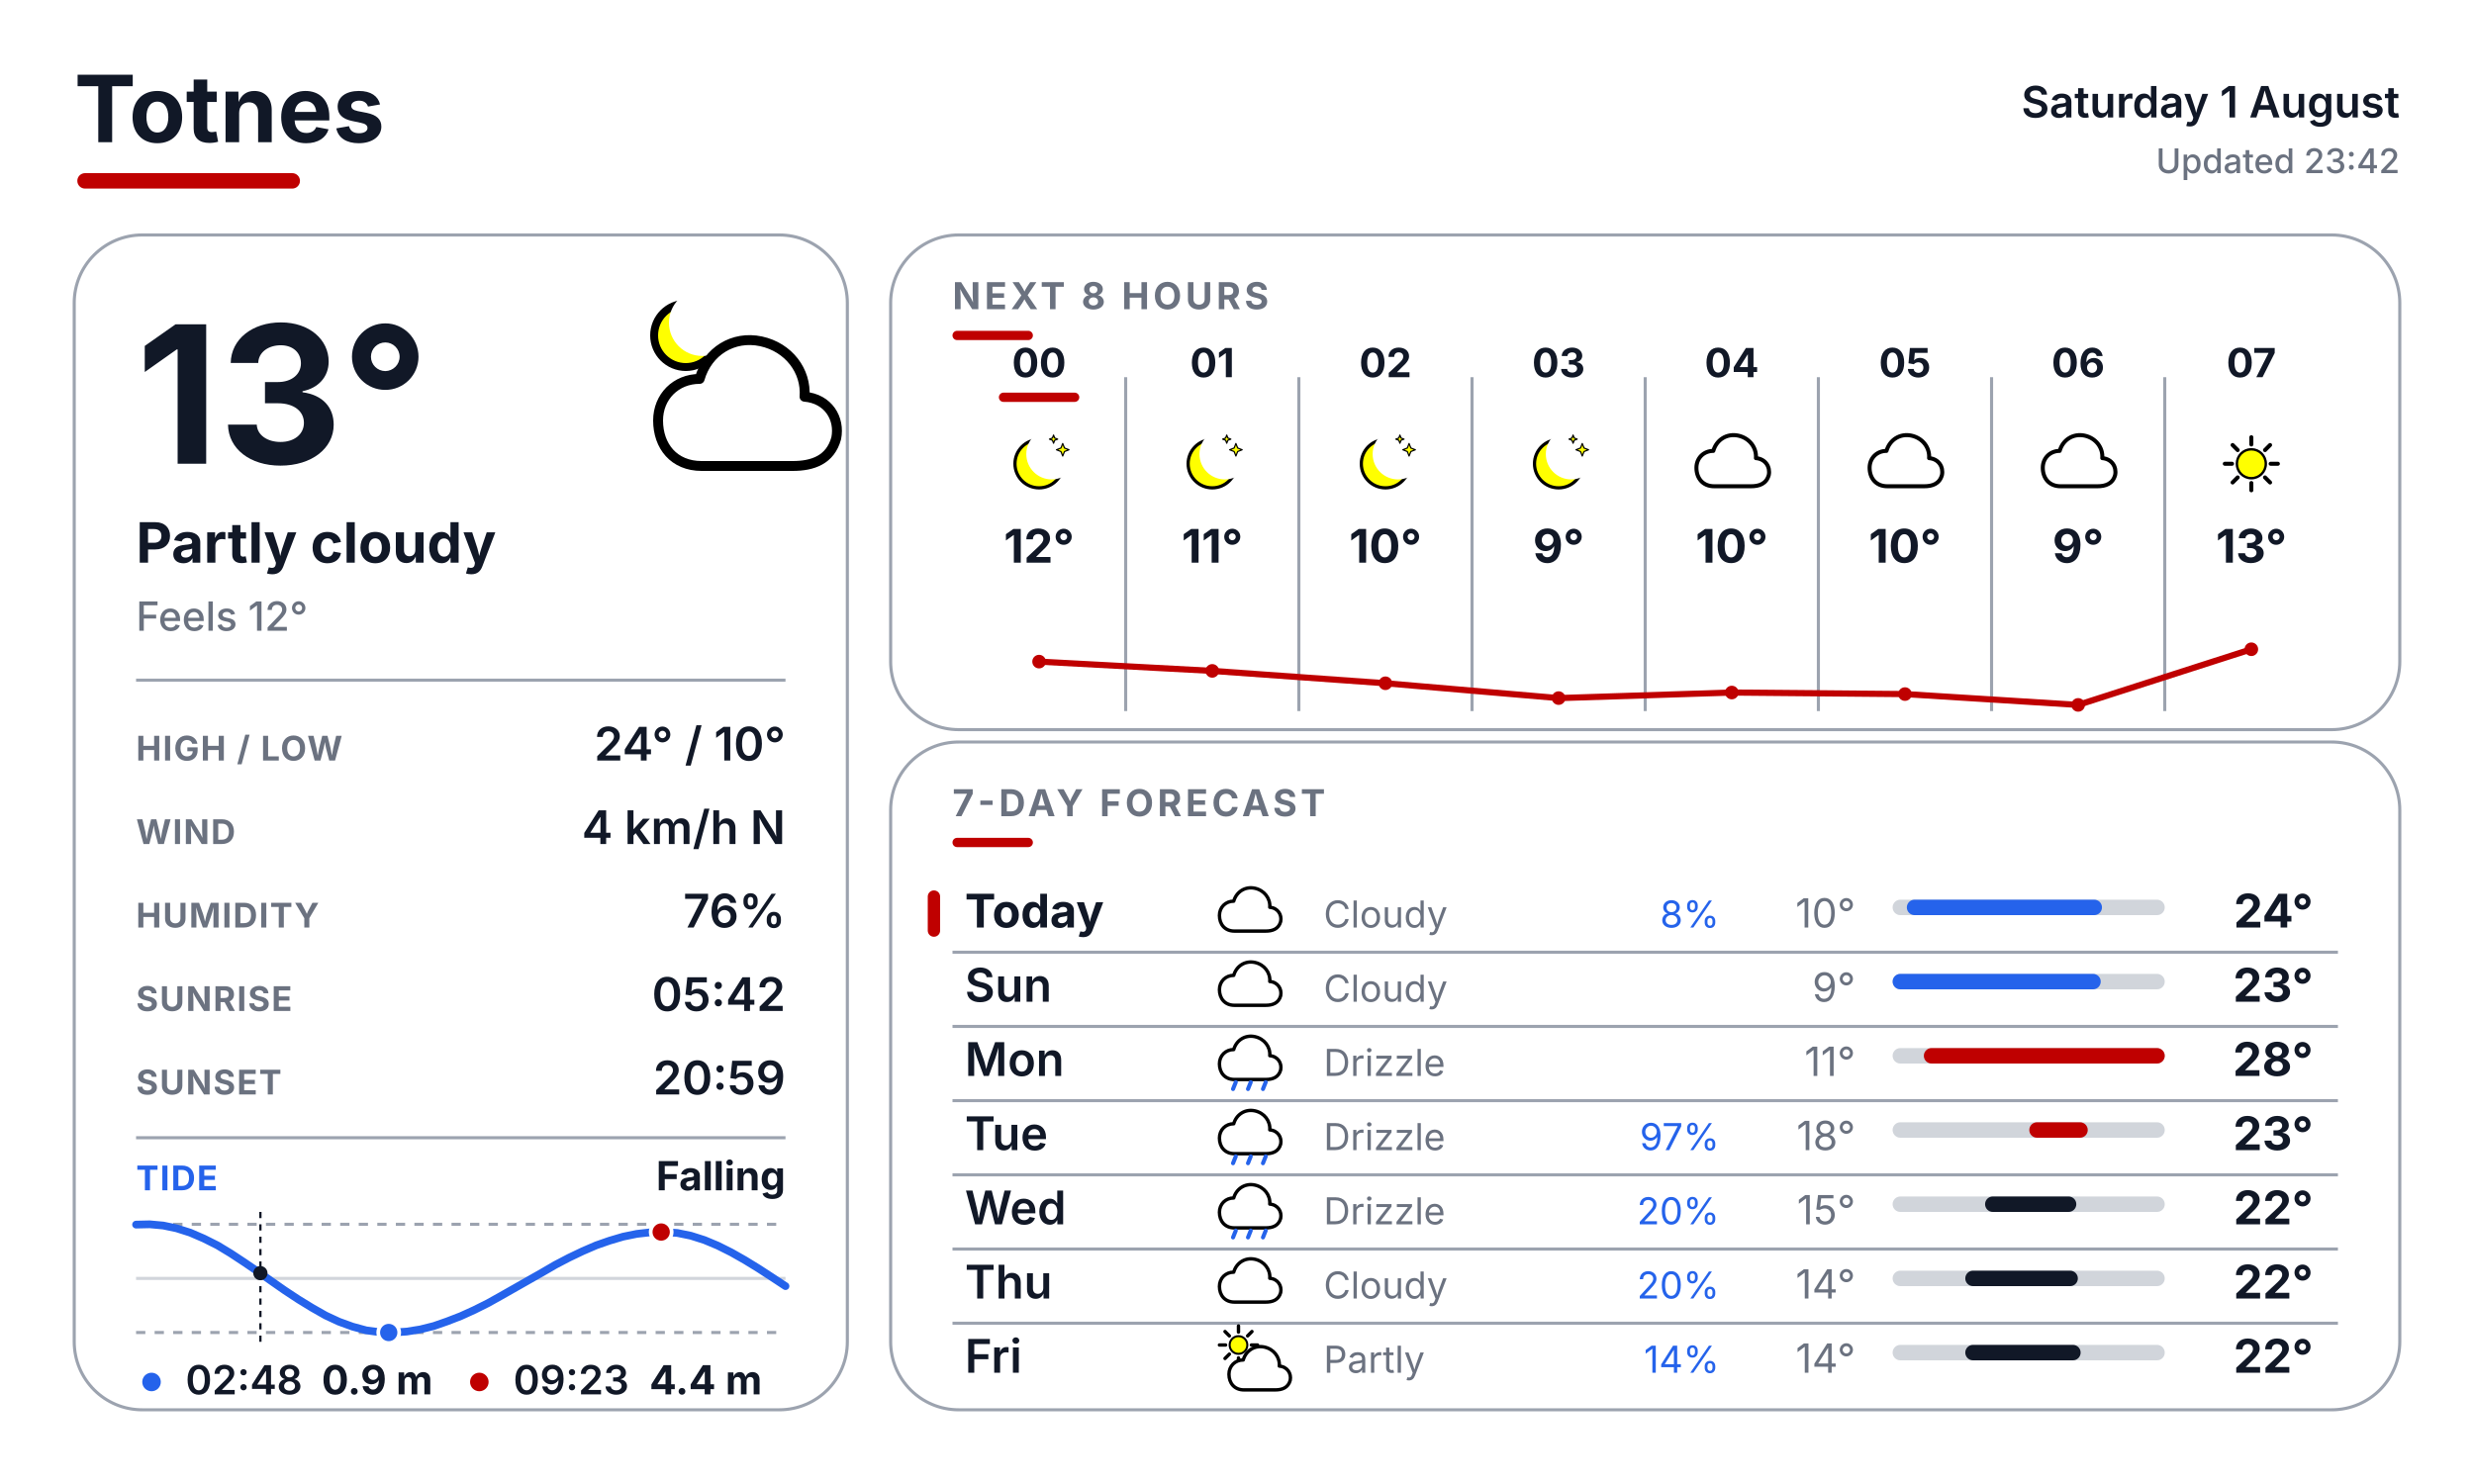
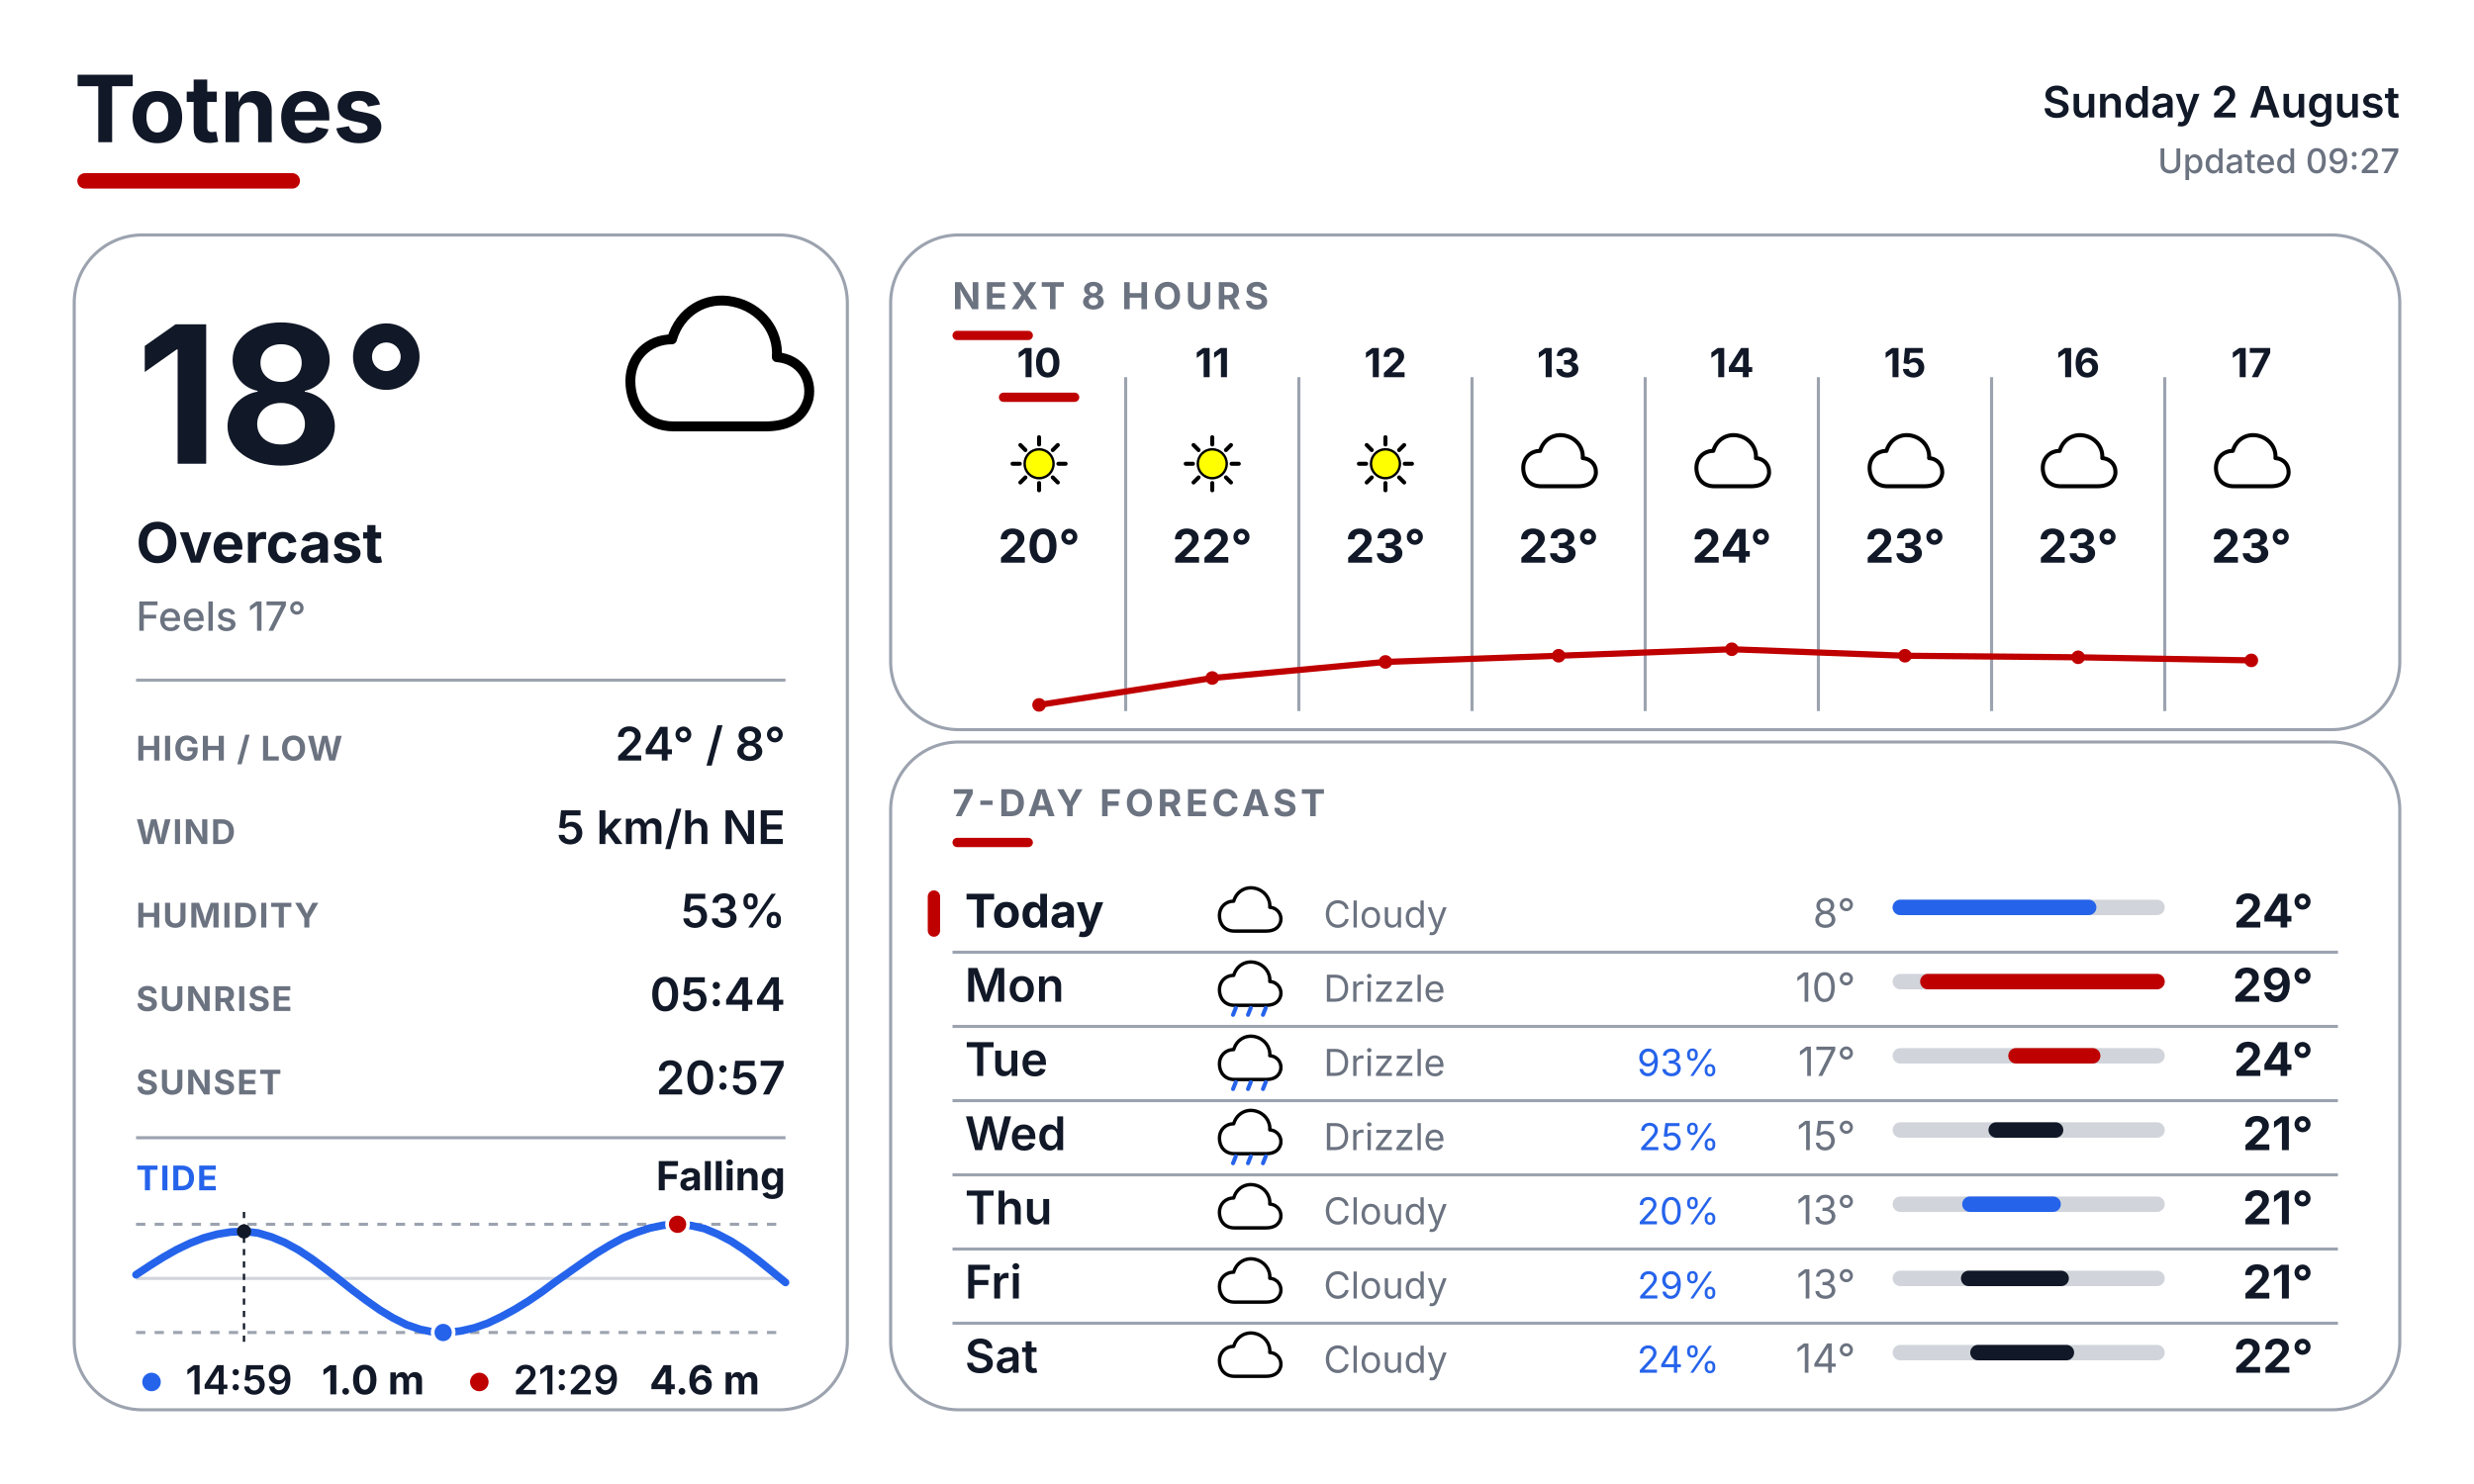
<svg xmlns="http://www.w3.org/2000/svg" width="800" height="480" viewBox="0 0 800 480" fill="none">
  <defs>
    <style>
      text { font-family: Inter, Arial, Helvetica, sans-serif; }
      .place { font-size: 30px; font-weight: 700; fill: #111827; }
      .date { font-size: 14px; font-weight: 600; fill: #111827; }
      .updated { font-size: 11px; font-weight: 500; fill: #6B7280; }
      .temp { font-size: 62px; font-weight: 700; fill: #111827; }
      .cond { font-size: 18px; font-weight: 700; fill: #111827; }
      .feels { font-size: 13px; font-weight: 500; fill: #6B7280; }
      .slabel { font-size: 11px; font-weight: 700; letter-spacing: 0.04em; fill: #6B7280; }
      .svalue { font-size: 15px; font-weight: 600; fill: #111827; }
      .sec { font-size: 12px; font-weight: 700; letter-spacing: 0.10em; fill: #6B7280; }
      .tidelabel { font-size: 11px; font-weight: 700; letter-spacing: 0.04em; fill: #2563EB; }
      .tidestate { font-size: 13px; font-weight: 700; fill: #111827; }
    </style>
  </defs>
  <rect width="800" height="480" fill="#FFFFFF" />
  <text x="24" y="46" class="place">Totnes</text>
  <rect x="25" y="56" width="72" height="5" rx="2.5" fill="#BF0000" />
-   <text x="776" y="38" text-anchor="end" class="date">Saturday 1 August</text>
-   <text x="776" y="56" text-anchor="end" class="updated">Updated 23:42</text>
+   <text x="776" y="38" text-anchor="end" class="date">Sunday 2 August</text>
+   <text x="776" y="56" text-anchor="end" class="updated">Updated 09:27</text>
  <rect x="24" y="76" width="250" height="380" rx="22" fill="#FFFFFF" stroke="#9CA3AF" stroke-width="1" />
  <rect x="288" y="76" width="488" height="160" rx="22" fill="#FFFFFF" stroke="#9CA3AF" stroke-width="1" />
  <rect x="288" y="240" width="488" height="216" rx="22" fill="#FFFFFF" stroke="#9CA3AF" stroke-width="1" />
  <g transform="translate(200.0 88.0) scale(0.64)">
-     <circle cx="34" cy="32" r="16" fill="#FFFF00" stroke="black" stroke-width="4" />
-     <circle cx="42.3" cy="25.6" r="16.8" fill="#FFFFFF" />
-     <g transform="translate(14 20)">
-       <path d="M28 78 C14 78 6 68 6 55 C6 43 15 34 27 34 C31 20 44 12 58 15 C72 18 81 30 80 43 C92 44 98 54 96 64 C93 75 84 78 74 78 Z" fill="white" stroke="black" stroke-width="5" stroke-linejoin="round" />
-     </g>
-   </g>
-   <text x="44" y="150" class="temp">13°</text>
-   <text x="44" y="182" class="cond">Partly cloudy</text>
-   <text x="44" y="204" class="feels">Feels 12°</text>
+     <path d="M28 78 C14 78 6 68 6 55 C6 43 15 34 27 34 C31 20 44 12 58 15 C72 18 81 30 80 43 C92 44 98 54 96 64 C93 75 84 78 74 78 Z" fill="white" stroke="black" stroke-width="5" stroke-linejoin="round" />
+   </g>
+   <text x="44" y="150" class="temp">18°</text>
+   <text x="44" y="182" class="cond">Overcast</text>
+   <text x="44" y="204" class="feels">Feels 17°</text>
  <line x1="44" y1="220" x2="254" y2="220" stroke="#9CA3AF" stroke-width="1" />
  <text x="44" y="246" class="slabel">HIGH / LOW</text>
-   <text x="254" y="246" text-anchor="end" class="svalue">24° / 10°</text>
+   <text x="254" y="246" text-anchor="end" class="svalue">24° / 8°</text>
  <text x="44" y="273" class="slabel">WIND</text>
-   <text x="254" y="273" text-anchor="end" class="svalue">4 km/h N</text>
+   <text x="254" y="273" text-anchor="end" class="svalue">5 km/h NE</text>
  <text x="44" y="300" class="slabel">HUMIDITY</text>
-   <text x="254" y="300" text-anchor="end" class="svalue">76%</text>
+   <text x="254" y="300" text-anchor="end" class="svalue">53%</text>
  <text x="44" y="327" class="slabel">SUNRISE</text>
-   <text x="254" y="327" text-anchor="end" class="svalue">05:42</text>
+   <text x="254" y="327" text-anchor="end" class="svalue">05:44</text>
  <text x="44" y="354" class="slabel">SUNSET</text>
-   <text x="254" y="354" text-anchor="end" class="svalue">20:59</text>
+   <text x="254" y="354" text-anchor="end" class="svalue">20:57</text>
  <line x1="44" y1="368" x2="254" y2="368" stroke="#9CA3AF" stroke-width="1" />
  <text x="44" y="385" class="tidelabel">TIDE</text>
  <text x="254" y="385" text-anchor="end" class="tidestate">Falling</text>
  <line x1="44" y1="396" x2="254" y2="396" stroke="#9CA3AF" stroke-width="1" stroke-dasharray="3 3" />
  <line x1="44" y1="431" x2="254" y2="431" stroke="#9CA3AF" stroke-width="1" stroke-dasharray="3 3" />
  <line x1="44" y1="413.5" x2="254" y2="413.5" stroke="#D1D5DB" stroke-width="1" />
-   <polyline points="44.0,396.1 48.4,396.0 52.8,396.4 57.1,397.3 61.5,398.7 65.9,400.6 70.3,402.8 74.6,405.4 79.0,408.3 83.4,411.3 87.8,414.4 92.1,417.4 96.5,420.3 100.9,423.0 105.3,425.5 109.6,427.5 114.0,429.1 118.4,430.3 122.8,430.9 127.1,431.0 131.5,430.7 135.9,430.0 140.3,428.9 144.6,427.4 149.0,425.7 153.4,423.7 157.8,421.5 162.1,419.1 166.5,416.6 170.9,414.1 175.3,411.6 179.6,409.1 184.0,406.8 188.4,404.7 192.8,402.8 197.1,401.3 201.5,400.0 205.9,399.1 210.3,398.6 214.6,398.5 219.0,398.8 223.4,399.7 227.8,401.1 232.1,402.9 236.5,405.1 240.9,407.6 245.3,410.3 249.6,413.1 254.0,416.0" fill="none" stroke="#2563EB" stroke-width="2.5" stroke-linecap="round" stroke-linejoin="round" />
-   <line x1="84.2" y1="392" x2="84.2" y2="435" stroke="#111827" stroke-width="0.75" stroke-dasharray="2 2" />
-   <circle cx="84.2" cy="411.8" r="2.3" fill="#111827" />
-   <circle cx="213.8" cy="398.5" r="3.4" fill="#BF0000" stroke="#FFFFFF" stroke-width="1.2" />
-   <circle cx="125.7" cy="431.0" r="3.4" fill="#2563EB" stroke="#FFFFFF" stroke-width="1.2" />
+   <polyline points="44.0,412.3 48.4,409.4 52.7,406.7 57.1,404.2 61.5,402.1 65.9,400.4 70.3,399.2 74.6,398.5 79.0,398.3 83.4,398.8 87.8,400.1 92.1,401.9 96.5,404.3 100.9,407.2 105.2,410.4 109.6,413.8 114.0,417.3 118.4,420.6 122.8,423.7 127.1,426.3 131.5,428.5 135.9,430.0 140.3,430.9 144.6,431.0 149.0,430.5 153.4,429.5 157.7,428.0 162.1,425.9 166.5,423.5 170.9,420.8 175.3,417.8 179.6,414.6 184.0,411.5 188.4,408.4 192.8,405.4 197.1,402.8 201.5,400.4 205.9,398.6 210.2,397.2 214.6,396.3 219.0,396.0 223.4,396.4 227.8,397.4 232.1,399.2 236.5,401.5 240.9,404.4 245.3,407.7 249.6,411.2 254.0,414.8" fill="none" stroke="#2563EB" stroke-width="2.5" stroke-linecap="round" stroke-linejoin="round" />
+   <line x1="78.9" y1="392" x2="78.9" y2="435" stroke="#111827" stroke-width="0.75" stroke-dasharray="2 2" />
+   <circle cx="78.9" cy="398.3" r="2.3" fill="#111827" />
+   <circle cx="219.1" cy="396.0" r="3.4" fill="#BF0000" stroke="#FFFFFF" stroke-width="1.2" />
+   <circle cx="143.3" cy="431.0" r="3.4" fill="#2563EB" stroke="#FFFFFF" stroke-width="1.2" />
  <circle cx="49" cy="447" r="3" fill="#2563EB" />
-   <text x="60" y="451" font-family="Inter, Arial, Helvetica, sans-serif" font-size="13" font-weight="600" fill="#111827">02:48</text>
-   <text x="104" y="451" font-family="Inter, Arial, Helvetica, sans-serif" font-size="13" font-weight="700" fill="#111827">0.9 m</text>
+   <text x="60" y="451" font-family="Inter, Arial, Helvetica, sans-serif" font-size="13" font-weight="600" fill="#111827">14:59</text>
+   <text x="104" y="451" font-family="Inter, Arial, Helvetica, sans-serif" font-size="13" font-weight="700" fill="#111827">1.0 m</text>
  <circle cx="155" cy="447" r="3" fill="#BF0000" />
-   <text x="166" y="451" font-family="Inter, Arial, Helvetica, sans-serif" font-size="13" font-weight="600" fill="#111827">09:23</text>
-   <text x="210" y="451" font-family="Inter, Arial, Helvetica, sans-serif" font-size="13" font-weight="700" fill="#111827">4.4 m</text>
+   <text x="166" y="451" font-family="Inter, Arial, Helvetica, sans-serif" font-size="13" font-weight="600" fill="#111827">21:29</text>
+   <text x="210" y="451" font-family="Inter, Arial, Helvetica, sans-serif" font-size="13" font-weight="700" fill="#111827">4.6 m</text>
  <text x="308" y="100" class="sec">NEXT 8 HOURS</text>
  <rect x="308" y="107" width="26" height="3" rx="1.5" fill="#BF0000" />
  <line x1="364" y1="122" x2="364" y2="230" stroke="#9CA3AF" stroke-width="1" />
  <line x1="420" y1="122" x2="420" y2="230" stroke="#9CA3AF" stroke-width="1" />
  <line x1="476" y1="122" x2="476" y2="230" stroke="#9CA3AF" stroke-width="1" />
  <line x1="532" y1="122" x2="532" y2="230" stroke="#9CA3AF" stroke-width="1" />
  <line x1="588" y1="122" x2="588" y2="230" stroke="#9CA3AF" stroke-width="1" />
  <line x1="644" y1="122" x2="644" y2="230" stroke="#9CA3AF" stroke-width="1" />
  <line x1="700" y1="122" x2="700" y2="230" stroke="#9CA3AF" stroke-width="1" />
-   <text x="336" y="122" text-anchor="middle" font-family="Inter, Arial, Helvetica, sans-serif" font-size="13" font-weight="700" fill="#111827">00</text>
+   <text x="336" y="122" text-anchor="middle" font-family="Inter, Arial, Helvetica, sans-serif" font-size="13" font-weight="700" fill="#111827">10</text>
  <rect x="323" y="127" width="26" height="3" rx="1.5" fill="#BF0000" />
  <g transform="translate(323.0 137.0) scale(0.26)">
-     <circle cx="50" cy="50" r="30" fill="#FFFF00" stroke="black" stroke-width="4" />
-     <circle cx="65.6" cy="38.0" r="31.5" fill="#FFFFFF" />
-     <path d="M 79.4 24.8 L 81.6 30.4 L 87.2 32.6 L 81.6 34.8 L 79.4 40.4 L 77.2 34.8 L 71.6 32.6 L 77.2 30.4 Z" fill="#FFFF00" stroke="black" stroke-width="1.5" stroke-linejoin="round" />
-     <path d="M 68.0 14.3 L 69.4 18.0 L 73.1 19.4 L 69.4 20.8 L 68.0 24.5 L 66.6 20.8 L 62.9 19.4 L 66.6 18.0 Z" fill="#FFFF00" stroke="black" stroke-width="1.5" stroke-linejoin="round" />
-   </g>
-   <text x="336" y="182" text-anchor="middle" font-family="Inter, Arial, Helvetica, sans-serif" font-size="15" font-weight="700" fill="#111827">12°</text>
-   <text x="392" y="122" text-anchor="middle" font-family="Inter, Arial, Helvetica, sans-serif" font-size="13" font-weight="700" fill="#111827">01</text>
-   <g transform="translate(379.0 137.0) scale(0.26)">
-     <circle cx="50" cy="50" r="30" fill="#FFFF00" stroke="black" stroke-width="4" />
-     <circle cx="65.6" cy="38.0" r="31.5" fill="#FFFFFF" />
-     <path d="M 79.4 24.8 L 81.6 30.4 L 87.2 32.6 L 81.6 34.8 L 79.4 40.4 L 77.2 34.8 L 71.6 32.6 L 77.2 30.4 Z" fill="#FFFF00" stroke="black" stroke-width="1.5" stroke-linejoin="round" />
-     <path d="M 68.0 14.3 L 69.4 18.0 L 73.1 19.4 L 69.4 20.8 L 68.0 24.5 L 66.6 20.8 L 62.9 19.4 L 66.6 18.0 Z" fill="#FFFF00" stroke="black" stroke-width="1.5" stroke-linejoin="round" />
-   </g>
-   <text x="392" y="182" text-anchor="middle" font-family="Inter, Arial, Helvetica, sans-serif" font-size="15" font-weight="700" fill="#111827">11°</text>
-   <text x="448" y="122" text-anchor="middle" font-family="Inter, Arial, Helvetica, sans-serif" font-size="13" font-weight="700" fill="#111827">02</text>
-   <g transform="translate(435.0 137.0) scale(0.26)">
-     <circle cx="50" cy="50" r="30" fill="#FFFF00" stroke="black" stroke-width="4" />
-     <circle cx="65.6" cy="38.0" r="31.5" fill="#FFFFFF" />
-     <path d="M 79.4 24.8 L 81.6 30.4 L 87.2 32.6 L 81.6 34.8 L 79.4 40.4 L 77.2 34.8 L 71.6 32.6 L 77.2 30.4 Z" fill="#FFFF00" stroke="black" stroke-width="1.5" stroke-linejoin="round" />
-     <path d="M 68.0 14.3 L 69.4 18.0 L 73.1 19.4 L 69.4 20.8 L 68.0 24.5 L 66.6 20.8 L 62.9 19.4 L 66.6 18.0 Z" fill="#FFFF00" stroke="black" stroke-width="1.5" stroke-linejoin="round" />
-   </g>
-   <text x="448" y="182" text-anchor="middle" font-family="Inter, Arial, Helvetica, sans-serif" font-size="15" font-weight="700" fill="#111827">10°</text>
-   <text x="504" y="122" text-anchor="middle" font-family="Inter, Arial, Helvetica, sans-serif" font-size="13" font-weight="700" fill="#111827">03</text>
-   <g transform="translate(491.0 137.0) scale(0.26)">
-     <circle cx="50" cy="50" r="30" fill="#FFFF00" stroke="black" stroke-width="4" />
-     <circle cx="65.6" cy="38.0" r="31.5" fill="#FFFFFF" />
-     <path d="M 79.4 24.8 L 81.6 30.4 L 87.2 32.6 L 81.6 34.8 L 79.4 40.4 L 77.2 34.8 L 71.6 32.6 L 77.2 30.4 Z" fill="#FFFF00" stroke="black" stroke-width="1.5" stroke-linejoin="round" />
-     <path d="M 68.0 14.3 L 69.4 18.0 L 73.1 19.4 L 69.4 20.8 L 68.0 24.5 L 66.6 20.8 L 62.9 19.4 L 66.6 18.0 Z" fill="#FFFF00" stroke="black" stroke-width="1.5" stroke-linejoin="round" />
-   </g>
-   <text x="504" y="182" text-anchor="middle" font-family="Inter, Arial, Helvetica, sans-serif" font-size="15" font-weight="700" fill="#111827">9°</text>
-   <text x="560" y="122" text-anchor="middle" font-family="Inter, Arial, Helvetica, sans-serif" font-size="13" font-weight="700" fill="#111827">04</text>
-   <g transform="translate(547.0 137.0) scale(0.26)">
-     <path d="M28 78 C14 78 6 68 6 55 C6 43 15 34 27 34 C31 20 44 12 58 15 C72 18 81 30 80 43 C92 44 98 54 96 64 C93 75 84 78 74 78 Z" fill="white" stroke="black" stroke-width="5" stroke-linejoin="round" />
-   </g>
-   <text x="560" y="182" text-anchor="middle" font-family="Inter, Arial, Helvetica, sans-serif" font-size="15" font-weight="700" fill="#111827">10°</text>
-   <text x="616" y="122" text-anchor="middle" font-family="Inter, Arial, Helvetica, sans-serif" font-size="13" font-weight="700" fill="#111827">05</text>
-   <g transform="translate(603.0 137.0) scale(0.26)">
-     <path d="M28 78 C14 78 6 68 6 55 C6 43 15 34 27 34 C31 20 44 12 58 15 C72 18 81 30 80 43 C92 44 98 54 96 64 C93 75 84 78 74 78 Z" fill="white" stroke="black" stroke-width="5" stroke-linejoin="round" />
-   </g>
-   <text x="616" y="182" text-anchor="middle" font-family="Inter, Arial, Helvetica, sans-serif" font-size="15" font-weight="700" fill="#111827">10°</text>
-   <text x="672" y="122" text-anchor="middle" font-family="Inter, Arial, Helvetica, sans-serif" font-size="13" font-weight="700" fill="#111827">06</text>
-   <g transform="translate(659.0 137.0) scale(0.26)">
-     <path d="M28 78 C14 78 6 68 6 55 C6 43 15 34 27 34 C31 20 44 12 58 15 C72 18 81 30 80 43 C92 44 98 54 96 64 C93 75 84 78 74 78 Z" fill="white" stroke="black" stroke-width="5" stroke-linejoin="round" />
-   </g>
-   <text x="672" y="182" text-anchor="middle" font-family="Inter, Arial, Helvetica, sans-serif" font-size="15" font-weight="700" fill="#111827">9°</text>
-   <text x="728" y="122" text-anchor="middle" font-family="Inter, Arial, Helvetica, sans-serif" font-size="13" font-weight="700" fill="#111827">07</text>
-   <g transform="translate(715.0 137.0) scale(0.26)">
    <line x1="74.0" y1="50.0" x2="83.0" y2="50.0" stroke="#000000" stroke-width="5" stroke-linecap="round" />
    <line x1="67.0" y1="67.0" x2="73.3" y2="73.3" stroke="#000000" stroke-width="5" stroke-linecap="round" />
    <line x1="50.0" y1="74.0" x2="50.0" y2="83.0" stroke="#000000" stroke-width="5" stroke-linecap="round" />
    <line x1="33.0" y1="67.0" x2="26.7" y2="73.3" stroke="#000000" stroke-width="5" stroke-linecap="round" />
    <line x1="26.0" y1="50.0" x2="17.0" y2="50.0" stroke="#000000" stroke-width="5" stroke-linecap="round" />
    <line x1="33.0" y1="33.0" x2="26.7" y2="26.7" stroke="#000000" stroke-width="5" stroke-linecap="round" />
    <line x1="50.0" y1="26.0" x2="50.0" y2="17.0" stroke="#000000" stroke-width="5" stroke-linecap="round" />
    <line x1="67.0" y1="33.0" x2="73.3" y2="26.7" stroke="#000000" stroke-width="5" stroke-linecap="round" />
    <circle cx="50" cy="50" r="18" fill="#FFFF00" stroke="black" stroke-width="3" />
  </g>
-   <text x="728" y="182" text-anchor="middle" font-family="Inter, Arial, Helvetica, sans-serif" font-size="15" font-weight="700" fill="#111827">13°</text>
-   <polyline points="336.0,214.0 392.0,217.0 448.0,221.0 504.0,225.8 560.0,224.0 616.0,224.5 672.0,228.0 728.0,210.0" fill="none" stroke="#BF0000" stroke-width="2" stroke-linecap="round" stroke-linejoin="round" />
-   <circle cx="336.0" cy="214.0" r="2.2" fill="#BF0000" />
-   <circle cx="392.0" cy="217.0" r="2.2" fill="#BF0000" />
-   <circle cx="448.0" cy="221.0" r="2.2" fill="#BF0000" />
-   <circle cx="504.0" cy="225.8" r="2.2" fill="#BF0000" />
-   <circle cx="560.0" cy="224.0" r="2.2" fill="#BF0000" />
-   <circle cx="616.0" cy="224.5" r="2.2" fill="#BF0000" />
-   <circle cx="672.0" cy="228.0" r="2.2" fill="#BF0000" />
-   <circle cx="728.0" cy="210.0" r="2.2" fill="#BF0000" />
+   <text x="336" y="182" text-anchor="middle" font-family="Inter, Arial, Helvetica, sans-serif" font-size="15" font-weight="700" fill="#111827">20°</text>
+   <text x="392" y="122" text-anchor="middle" font-family="Inter, Arial, Helvetica, sans-serif" font-size="13" font-weight="700" fill="#111827">11</text>
+   <g transform="translate(379.0 137.0) scale(0.26)">
+     <line x1="74.0" y1="50.0" x2="83.0" y2="50.0" stroke="#000000" stroke-width="5" stroke-linecap="round" />
+     <line x1="67.0" y1="67.0" x2="73.3" y2="73.3" stroke="#000000" stroke-width="5" stroke-linecap="round" />
+     <line x1="50.0" y1="74.0" x2="50.0" y2="83.0" stroke="#000000" stroke-width="5" stroke-linecap="round" />
+     <line x1="33.0" y1="67.0" x2="26.7" y2="73.3" stroke="#000000" stroke-width="5" stroke-linecap="round" />
+     <line x1="26.0" y1="50.0" x2="17.0" y2="50.0" stroke="#000000" stroke-width="5" stroke-linecap="round" />
+     <line x1="33.0" y1="33.0" x2="26.7" y2="26.7" stroke="#000000" stroke-width="5" stroke-linecap="round" />
+     <line x1="50.0" y1="26.0" x2="50.0" y2="17.0" stroke="#000000" stroke-width="5" stroke-linecap="round" />
+     <line x1="67.0" y1="33.0" x2="73.3" y2="26.7" stroke="#000000" stroke-width="5" stroke-linecap="round" />
+     <circle cx="50" cy="50" r="18" fill="#FFFF00" stroke="black" stroke-width="3" />
+   </g>
+   <text x="392" y="182" text-anchor="middle" font-family="Inter, Arial, Helvetica, sans-serif" font-size="15" font-weight="700" fill="#111827">22°</text>
+   <text x="448" y="122" text-anchor="middle" font-family="Inter, Arial, Helvetica, sans-serif" font-size="13" font-weight="700" fill="#111827">12</text>
+   <g transform="translate(435.0 137.0) scale(0.26)">
+     <line x1="74.0" y1="50.0" x2="83.0" y2="50.0" stroke="#000000" stroke-width="5" stroke-linecap="round" />
+     <line x1="67.0" y1="67.0" x2="73.3" y2="73.3" stroke="#000000" stroke-width="5" stroke-linecap="round" />
+     <line x1="50.0" y1="74.0" x2="50.0" y2="83.0" stroke="#000000" stroke-width="5" stroke-linecap="round" />
+     <line x1="33.0" y1="67.0" x2="26.7" y2="73.3" stroke="#000000" stroke-width="5" stroke-linecap="round" />
+     <line x1="26.0" y1="50.0" x2="17.0" y2="50.0" stroke="#000000" stroke-width="5" stroke-linecap="round" />
+     <line x1="33.0" y1="33.0" x2="26.7" y2="26.7" stroke="#000000" stroke-width="5" stroke-linecap="round" />
+     <line x1="50.0" y1="26.0" x2="50.0" y2="17.0" stroke="#000000" stroke-width="5" stroke-linecap="round" />
+     <line x1="67.0" y1="33.0" x2="73.3" y2="26.7" stroke="#000000" stroke-width="5" stroke-linecap="round" />
+     <circle cx="50" cy="50" r="18" fill="#FFFF00" stroke="black" stroke-width="3" />
+   </g>
+   <text x="448" y="182" text-anchor="middle" font-family="Inter, Arial, Helvetica, sans-serif" font-size="15" font-weight="700" fill="#111827">23°</text>
+   <text x="504" y="122" text-anchor="middle" font-family="Inter, Arial, Helvetica, sans-serif" font-size="13" font-weight="700" fill="#111827">13</text>
+   <g transform="translate(491.0 137.0) scale(0.26)">
+     <path d="M28 78 C14 78 6 68 6 55 C6 43 15 34 27 34 C31 20 44 12 58 15 C72 18 81 30 80 43 C92 44 98 54 96 64 C93 75 84 78 74 78 Z" fill="white" stroke="black" stroke-width="5" stroke-linejoin="round" />
+   </g>
+   <text x="504" y="182" text-anchor="middle" font-family="Inter, Arial, Helvetica, sans-serif" font-size="15" font-weight="700" fill="#111827">23°</text>
+   <text x="560" y="122" text-anchor="middle" font-family="Inter, Arial, Helvetica, sans-serif" font-size="13" font-weight="700" fill="#111827">14</text>
+   <g transform="translate(547.0 137.0) scale(0.26)">
+     <path d="M28 78 C14 78 6 68 6 55 C6 43 15 34 27 34 C31 20 44 12 58 15 C72 18 81 30 80 43 C92 44 98 54 96 64 C93 75 84 78 74 78 Z" fill="white" stroke="black" stroke-width="5" stroke-linejoin="round" />
+   </g>
+   <text x="560" y="182" text-anchor="middle" font-family="Inter, Arial, Helvetica, sans-serif" font-size="15" font-weight="700" fill="#111827">24°</text>
+   <text x="616" y="122" text-anchor="middle" font-family="Inter, Arial, Helvetica, sans-serif" font-size="13" font-weight="700" fill="#111827">15</text>
+   <g transform="translate(603.0 137.0) scale(0.26)">
+     <path d="M28 78 C14 78 6 68 6 55 C6 43 15 34 27 34 C31 20 44 12 58 15 C72 18 81 30 80 43 C92 44 98 54 96 64 C93 75 84 78 74 78 Z" fill="white" stroke="black" stroke-width="5" stroke-linejoin="round" />
+   </g>
+   <text x="616" y="182" text-anchor="middle" font-family="Inter, Arial, Helvetica, sans-serif" font-size="15" font-weight="700" fill="#111827">23°</text>
+   <text x="672" y="122" text-anchor="middle" font-family="Inter, Arial, Helvetica, sans-serif" font-size="13" font-weight="700" fill="#111827">16</text>
+   <g transform="translate(659.0 137.0) scale(0.26)">
+     <path d="M28 78 C14 78 6 68 6 55 C6 43 15 34 27 34 C31 20 44 12 58 15 C72 18 81 30 80 43 C92 44 98 54 96 64 C93 75 84 78 74 78 Z" fill="white" stroke="black" stroke-width="5" stroke-linejoin="round" />
+   </g>
+   <text x="672" y="182" text-anchor="middle" font-family="Inter, Arial, Helvetica, sans-serif" font-size="15" font-weight="700" fill="#111827">23°</text>
+   <text x="728" y="122" text-anchor="middle" font-family="Inter, Arial, Helvetica, sans-serif" font-size="13" font-weight="700" fill="#111827">17</text>
+   <g transform="translate(715.0 137.0) scale(0.26)">
+     <path d="M28 78 C14 78 6 68 6 55 C6 43 15 34 27 34 C31 20 44 12 58 15 C72 18 81 30 80 43 C92 44 98 54 96 64 C93 75 84 78 74 78 Z" fill="white" stroke="black" stroke-width="5" stroke-linejoin="round" />
+   </g>
+   <text x="728" y="182" text-anchor="middle" font-family="Inter, Arial, Helvetica, sans-serif" font-size="15" font-weight="700" fill="#111827">23°</text>
+   <polyline points="336.0,228.0 392.0,219.3 448.0,214.1 504.0,212.1 560.0,210.0 616.0,212.1 672.0,212.6 728.0,213.6" fill="none" stroke="#BF0000" stroke-width="2" stroke-linecap="round" stroke-linejoin="round" />
+   <circle cx="336.0" cy="228.0" r="2.2" fill="#BF0000" />
+   <circle cx="392.0" cy="219.3" r="2.2" fill="#BF0000" />
+   <circle cx="448.0" cy="214.1" r="2.2" fill="#BF0000" />
+   <circle cx="504.0" cy="212.1" r="2.2" fill="#BF0000" />
+   <circle cx="560.0" cy="210.0" r="2.2" fill="#BF0000" />
+   <circle cx="616.0" cy="212.1" r="2.2" fill="#BF0000" />
+   <circle cx="672.0" cy="212.6" r="2.2" fill="#BF0000" />
+   <circle cx="728.0" cy="213.6" r="2.2" fill="#BF0000" />
  <text x="308" y="264" class="sec">7-DAY FORECAST</text>
  <rect x="308" y="271" width="26" height="3" rx="1.5" fill="#BF0000" />
  <rect x="300" y="288" width="4" height="15" rx="2" fill="#BF0000" />
  <text x="312" y="300" font-family="Inter, Arial, Helvetica, sans-serif" font-size="15" font-weight="700" fill="#111827">Today</text>
  <g transform="translate(393.0 284.0) scale(0.22)">
    <path d="M28 78 C14 78 6 68 6 55 C6 43 15 34 27 34 C31 20 44 12 58 15 C72 18 81 30 80 43 C92 44 98 54 96 64 C93 75 84 78 74 78 Z" fill="white" stroke="black" stroke-width="5" stroke-linejoin="round" />
  </g>
  <text x="428" y="300" font-family="Inter, Arial, Helvetica, sans-serif" font-size="12" fill="#6B7280">Cloudy</text>
-   <text x="556" y="300" text-anchor="end" font-family="Inter, Arial, Helvetica, sans-serif" font-size="12" fill="#2563EB">8%</text>
-   <text x="600" y="300" text-anchor="end" font-family="Inter, Arial, Helvetica, sans-serif" font-size="13" fill="#6B7280">10°</text>
+   <text x="600" y="300" text-anchor="end" font-family="Inter, Arial, Helvetica, sans-serif" font-size="13" fill="#6B7280">8°</text>
  <rect x="612" y="291" width="88" height="5" rx="2.5" fill="#D1D5DB" />
-   <rect x="616.6" y="291" width="63.1" height="5" rx="2.5" fill="#2563EB" />
+   <rect x="612.0" y="291" width="65.9" height="5" rx="2.5" fill="#2563EB" />
  <text x="748" y="300" text-anchor="end" font-family="Inter, Arial, Helvetica, sans-serif" font-size="15" font-weight="700" fill="#111827">24°</text>
  <line x1="308" y1="308" x2="756" y2="308" stroke="#9CA3AF" stroke-width="1" />
-   <text x="312" y="324" font-family="Inter, Arial, Helvetica, sans-serif" font-size="15" font-weight="600" fill="#111827">Sun</text>
+   <text x="312" y="324" font-family="Inter, Arial, Helvetica, sans-serif" font-size="15" font-weight="600" fill="#111827">Mon</text>
  <g transform="translate(393.0 308.0) scale(0.22)">
-     <path d="M28 78 C14 78 6 68 6 55 C6 43 15 34 27 34 C31 20 44 12 58 15 C72 18 81 30 80 43 C92 44 98 54 96 64 C93 75 84 78 74 78 Z" fill="white" stroke="black" stroke-width="5" stroke-linejoin="round" />
-   </g>
-   <text x="428" y="324" font-family="Inter, Arial, Helvetica, sans-serif" font-size="12" fill="#6B7280">Cloudy</text>
-   <text x="600" y="324" text-anchor="end" font-family="Inter, Arial, Helvetica, sans-serif" font-size="13" fill="#6B7280">9°</text>
-   <rect x="612" y="315" width="88" height="5" rx="2.5" fill="#D1D5DB" />
-   <rect x="612.0" y="315" width="67.3" height="5" rx="2.5" fill="#2563EB" />
-   <text x="748" y="324" text-anchor="end" font-family="Inter, Arial, Helvetica, sans-serif" font-size="15" font-weight="700" fill="#111827">23°</text>
-   <line x1="308" y1="332" x2="756" y2="332" stroke="#9CA3AF" stroke-width="1" />
-   <text x="312" y="348" font-family="Inter, Arial, Helvetica, sans-serif" font-size="15" font-weight="600" fill="#111827">Mon</text>
-   <g transform="translate(393.0 332.0) scale(0.22)">
    <path d="M28 78 C14 78 6 68 6 55 C6 43 15 34 27 34 C31 20 44 12 58 15 C72 18 81 30 80 43 C92 44 98 54 96 64 C93 75 84 78 74 78 Z" fill="white" stroke="black" stroke-width="5" stroke-linejoin="round" />
    <line x1="30" y1="82" x2="26" y2="92" stroke="#2563EB" stroke-width="6" stroke-linecap="round" />
    <line x1="52" y1="82" x2="48" y2="92" stroke="#2563EB" stroke-width="6" stroke-linecap="round" />
    <line x1="74" y1="82" x2="70" y2="92" stroke="#2563EB" stroke-width="6" stroke-linecap="round" />
  </g>
-   <text x="428" y="348" font-family="Inter, Arial, Helvetica, sans-serif" font-size="12" fill="#6B7280">Drizzle</text>
-   <text x="600" y="348" text-anchor="end" font-family="Inter, Arial, Helvetica, sans-serif" font-size="13" fill="#6B7280">11°</text>
-   <rect x="612" y="339" width="88" height="5" rx="2.5" fill="#D1D5DB" />
-   <rect x="622.1" y="339" width="77.9" height="5" rx="2.5" fill="#BF0000" />
-   <text x="748" y="348" text-anchor="end" font-family="Inter, Arial, Helvetica, sans-serif" font-size="15" font-weight="700" fill="#111827">28°</text>
-   <line x1="308" y1="356" x2="756" y2="356" stroke="#9CA3AF" stroke-width="1" />
-   <text x="312" y="372" font-family="Inter, Arial, Helvetica, sans-serif" font-size="15" font-weight="600" fill="#111827">Tue</text>
-   <g transform="translate(393.0 356.0) scale(0.22)">
+   <text x="428" y="324" font-family="Inter, Arial, Helvetica, sans-serif" font-size="12" fill="#6B7280">Drizzle</text>
+   <text x="600" y="324" text-anchor="end" font-family="Inter, Arial, Helvetica, sans-serif" font-size="13" fill="#6B7280">10°</text>
+   <rect x="612" y="315" width="88" height="5" rx="2.5" fill="#D1D5DB" />
+   <rect x="620.9" y="315" width="79.1" height="5" rx="2.5" fill="#BF0000" />
+   <text x="748" y="324" text-anchor="end" font-family="Inter, Arial, Helvetica, sans-serif" font-size="15" font-weight="700" fill="#111827">29°</text>
+   <line x1="308" y1="332" x2="756" y2="332" stroke="#9CA3AF" stroke-width="1" />
+   <text x="312" y="348" font-family="Inter, Arial, Helvetica, sans-serif" font-size="15" font-weight="600" fill="#111827">Tue</text>
+   <g transform="translate(393.0 332.0) scale(0.22)">
    <path d="M28 78 C14 78 6 68 6 55 C6 43 15 34 27 34 C31 20 44 12 58 15 C72 18 81 30 80 43 C92 44 98 54 96 64 C93 75 84 78 74 78 Z" fill="white" stroke="black" stroke-width="5" stroke-linejoin="round" />
    <line x1="30" y1="82" x2="26" y2="92" stroke="#2563EB" stroke-width="6" stroke-linecap="round" />
    <line x1="52" y1="82" x2="48" y2="92" stroke="#2563EB" stroke-width="6" stroke-linecap="round" />
    <line x1="74" y1="82" x2="70" y2="92" stroke="#2563EB" stroke-width="6" stroke-linecap="round" />
  </g>
-   <text x="428" y="372" font-family="Inter, Arial, Helvetica, sans-serif" font-size="12" fill="#6B7280">Drizzle</text>
-   <text x="556" y="372" text-anchor="end" font-family="Inter, Arial, Helvetica, sans-serif" font-size="12" fill="#2563EB">97%</text>
-   <text x="600" y="372" text-anchor="end" font-family="Inter, Arial, Helvetica, sans-serif" font-size="13" fill="#6B7280">18°</text>
-   <rect x="612" y="363" width="88" height="5" rx="2.5" fill="#D1D5DB" />
-   <rect x="656.2" y="363" width="18.9" height="5" rx="2.5" fill="#BF0000" />
-   <text x="748" y="372" text-anchor="end" font-family="Inter, Arial, Helvetica, sans-serif" font-size="15" font-weight="700" fill="#111827">23°</text>
-   <line x1="308" y1="380" x2="756" y2="380" stroke="#9CA3AF" stroke-width="1" />
-   <text x="312" y="396" font-family="Inter, Arial, Helvetica, sans-serif" font-size="15" font-weight="600" fill="#111827">Wed</text>
-   <g transform="translate(393.0 380.0) scale(0.22)">
+   <text x="428" y="348" font-family="Inter, Arial, Helvetica, sans-serif" font-size="12" fill="#6B7280">Drizzle</text>
+   <text x="556" y="348" text-anchor="end" font-family="Inter, Arial, Helvetica, sans-serif" font-size="12" fill="#2563EB">93%</text>
+   <text x="600" y="348" text-anchor="end" font-family="Inter, Arial, Helvetica, sans-serif" font-size="13" fill="#6B7280">17°</text>
+   <rect x="612" y="339" width="88" height="5" rx="2.5" fill="#D1D5DB" />
+   <rect x="649.4" y="339" width="29.8" height="5" rx="2.5" fill="#BF0000" />
+   <text x="748" y="348" text-anchor="end" font-family="Inter, Arial, Helvetica, sans-serif" font-size="15" font-weight="700" fill="#111827">24°</text>
+   <line x1="308" y1="356" x2="756" y2="356" stroke="#9CA3AF" stroke-width="1" />
+   <text x="312" y="372" font-family="Inter, Arial, Helvetica, sans-serif" font-size="15" font-weight="600" fill="#111827">Wed</text>
+   <g transform="translate(393.0 356.0) scale(0.22)">
    <path d="M28 78 C14 78 6 68 6 55 C6 43 15 34 27 34 C31 20 44 12 58 15 C72 18 81 30 80 43 C92 44 98 54 96 64 C93 75 84 78 74 78 Z" fill="white" stroke="black" stroke-width="5" stroke-linejoin="round" />
    <line x1="30" y1="82" x2="26" y2="92" stroke="#2563EB" stroke-width="6" stroke-linecap="round" />
    <line x1="52" y1="82" x2="48" y2="92" stroke="#2563EB" stroke-width="6" stroke-linecap="round" />
    <line x1="74" y1="82" x2="70" y2="92" stroke="#2563EB" stroke-width="6" stroke-linecap="round" />
  </g>
-   <text x="428" y="396" font-family="Inter, Arial, Helvetica, sans-serif" font-size="12" fill="#6B7280">Drizzle</text>
+   <text x="428" y="372" font-family="Inter, Arial, Helvetica, sans-serif" font-size="12" fill="#6B7280">Drizzle</text>
+   <text x="556" y="372" text-anchor="end" font-family="Inter, Arial, Helvetica, sans-serif" font-size="12" fill="#2563EB">25%</text>
+   <text x="600" y="372" text-anchor="end" font-family="Inter, Arial, Helvetica, sans-serif" font-size="13" fill="#6B7280">15°</text>
+   <rect x="612" y="363" width="88" height="5" rx="2.5" fill="#D1D5DB" />
+   <rect x="643.0" y="363" width="24.2" height="5" rx="2.5" fill="#111827" />
+   <text x="748" y="372" text-anchor="end" font-family="Inter, Arial, Helvetica, sans-serif" font-size="15" font-weight="700" fill="#111827">21°</text>
+   <line x1="308" y1="380" x2="756" y2="380" stroke="#9CA3AF" stroke-width="1" />
+   <text x="312" y="396" font-family="Inter, Arial, Helvetica, sans-serif" font-size="15" font-weight="600" fill="#111827">Thu</text>
+   <g transform="translate(393.0 380.0) scale(0.22)">
+     <path d="M28 78 C14 78 6 68 6 55 C6 43 15 34 27 34 C31 20 44 12 58 15 C72 18 81 30 80 43 C92 44 98 54 96 64 C93 75 84 78 74 78 Z" fill="white" stroke="black" stroke-width="5" stroke-linejoin="round" />
+   </g>
+   <text x="428" y="396" font-family="Inter, Arial, Helvetica, sans-serif" font-size="12" fill="#6B7280">Cloudy</text>
  <text x="556" y="396" text-anchor="end" font-family="Inter, Arial, Helvetica, sans-serif" font-size="12" fill="#2563EB">20%</text>
-   <text x="600" y="396" text-anchor="end" font-family="Inter, Arial, Helvetica, sans-serif" font-size="13" fill="#6B7280">15°</text>
+   <text x="600" y="396" text-anchor="end" font-family="Inter, Arial, Helvetica, sans-serif" font-size="13" fill="#6B7280">13°</text>
  <rect x="612" y="387" width="88" height="5" rx="2.5" fill="#D1D5DB" />
-   <rect x="641.9" y="387" width="29.5" height="5" rx="2.5" fill="#111827" />
-   <text x="748" y="396" text-anchor="end" font-family="Inter, Arial, Helvetica, sans-serif" font-size="15" font-weight="700" fill="#111827">22°</text>
+   <rect x="634.5" y="387" width="31.9" height="5" rx="2.5" fill="#2563EB" />
+   <text x="748" y="396" text-anchor="end" font-family="Inter, Arial, Helvetica, sans-serif" font-size="15" font-weight="700" fill="#111827">21°</text>
  <line x1="308" y1="404" x2="756" y2="404" stroke="#9CA3AF" stroke-width="1" />
-   <text x="312" y="420" font-family="Inter, Arial, Helvetica, sans-serif" font-size="15" font-weight="600" fill="#111827">Thu</text>
+   <text x="312" y="420" font-family="Inter, Arial, Helvetica, sans-serif" font-size="15" font-weight="600" fill="#111827">Fri</text>
  <g transform="translate(393.0 404.0) scale(0.22)">
    <path d="M28 78 C14 78 6 68 6 55 C6 43 15 34 27 34 C31 20 44 12 58 15 C72 18 81 30 80 43 C92 44 98 54 96 64 C93 75 84 78 74 78 Z" fill="white" stroke="black" stroke-width="5" stroke-linejoin="round" />
  </g>
  <text x="428" y="420" font-family="Inter, Arial, Helvetica, sans-serif" font-size="12" fill="#6B7280">Cloudy</text>
-   <text x="556" y="420" text-anchor="end" font-family="Inter, Arial, Helvetica, sans-serif" font-size="12" fill="#2563EB">20%</text>
-   <text x="600" y="420" text-anchor="end" font-family="Inter, Arial, Helvetica, sans-serif" font-size="13" fill="#6B7280">14°</text>
+   <text x="556" y="420" text-anchor="end" font-family="Inter, Arial, Helvetica, sans-serif" font-size="12" fill="#2563EB">29%</text>
+   <text x="600" y="420" text-anchor="end" font-family="Inter, Arial, Helvetica, sans-serif" font-size="13" fill="#6B7280">13°</text>
  <rect x="612" y="411" width="88" height="5" rx="2.5" fill="#D1D5DB" />
-   <rect x="635.5" y="411" width="36.4" height="5" rx="2.5" fill="#111827" />
-   <text x="748" y="420" text-anchor="end" font-family="Inter, Arial, Helvetica, sans-serif" font-size="15" font-weight="700" fill="#111827">22°</text>
+   <rect x="634.1" y="411" width="34.9" height="5" rx="2.5" fill="#111827" />
+   <text x="748" y="420" text-anchor="end" font-family="Inter, Arial, Helvetica, sans-serif" font-size="15" font-weight="700" fill="#111827">21°</text>
  <line x1="308" y1="428" x2="756" y2="428" stroke="#9CA3AF" stroke-width="1" />
-   <text x="312" y="444" font-family="Inter, Arial, Helvetica, sans-serif" font-size="15" font-weight="600" fill="#111827">Fri</text>
+   <text x="312" y="444" font-family="Inter, Arial, Helvetica, sans-serif" font-size="15" font-weight="600" fill="#111827">Sat</text>
  <g transform="translate(393.0 428.0) scale(0.22)">
-     <line x1="53.0" y1="32.0" x2="62.0" y2="32.0" stroke="#000000" stroke-width="5" stroke-linecap="round" />
-     <line x1="47.4" y1="45.4" x2="53.8" y2="51.8" stroke="#000000" stroke-width="5" stroke-linecap="round" />
-     <line x1="34.0" y1="51.0" x2="34.0" y2="60.0" stroke="#000000" stroke-width="5" stroke-linecap="round" />
-     <line x1="20.6" y1="45.4" x2="14.2" y2="51.8" stroke="#000000" stroke-width="5" stroke-linecap="round" />
-     <line x1="15.0" y1="32.0" x2="6.0" y2="32.0" stroke="#000000" stroke-width="5" stroke-linecap="round" />
-     <line x1="20.6" y1="18.6" x2="14.2" y2="12.2" stroke="#000000" stroke-width="5" stroke-linecap="round" />
-     <line x1="34.0" y1="13.0" x2="34.0" y2="4.0" stroke="#000000" stroke-width="5" stroke-linecap="round" />
-     <line x1="47.4" y1="18.6" x2="53.8" y2="12.2" stroke="#000000" stroke-width="5" stroke-linecap="round" />
-     <circle cx="34" cy="32" r="13" fill="#FFFF00" stroke="black" stroke-width="3" />
-     <g transform="translate(14 20)">
-       <path d="M28 78 C14 78 6 68 6 55 C6 43 15 34 27 34 C31 20 44 12 58 15 C72 18 81 30 80 43 C92 44 98 54 96 64 C93 75 84 78 74 78 Z" fill="white" stroke="black" stroke-width="5" stroke-linejoin="round" />
-     </g>
-   </g>
-   <text x="428" y="444" font-family="Inter, Arial, Helvetica, sans-serif" font-size="12" fill="#6B7280">Partly</text>
-   <text x="556" y="444" text-anchor="end" font-family="Inter, Arial, Helvetica, sans-serif" font-size="12" fill="#2563EB">14%</text>
+     <path d="M28 78 C14 78 6 68 6 55 C6 43 15 34 27 34 C31 20 44 12 58 15 C72 18 81 30 80 43 C92 44 98 54 96 64 C93 75 84 78 74 78 Z" fill="white" stroke="black" stroke-width="5" stroke-linejoin="round" />
+   </g>
+   <text x="428" y="444" font-family="Inter, Arial, Helvetica, sans-serif" font-size="12" fill="#6B7280">Cloudy</text>
+   <text x="556" y="444" text-anchor="end" font-family="Inter, Arial, Helvetica, sans-serif" font-size="12" fill="#2563EB">24%</text>
  <text x="600" y="444" text-anchor="end" font-family="Inter, Arial, Helvetica, sans-serif" font-size="13" fill="#6B7280">14°</text>
  <rect x="612" y="435" width="88" height="5" rx="2.5" fill="#D1D5DB" />
-   <rect x="635.5" y="435" width="37.3" height="5" rx="2.5" fill="#111827" />
+   <rect x="637.1" y="435" width="33.6" height="5" rx="2.5" fill="#111827" />
  <text x="748" y="444" text-anchor="end" font-family="Inter, Arial, Helvetica, sans-serif" font-size="15" font-weight="700" fill="#111827">22°</text>
</svg>
